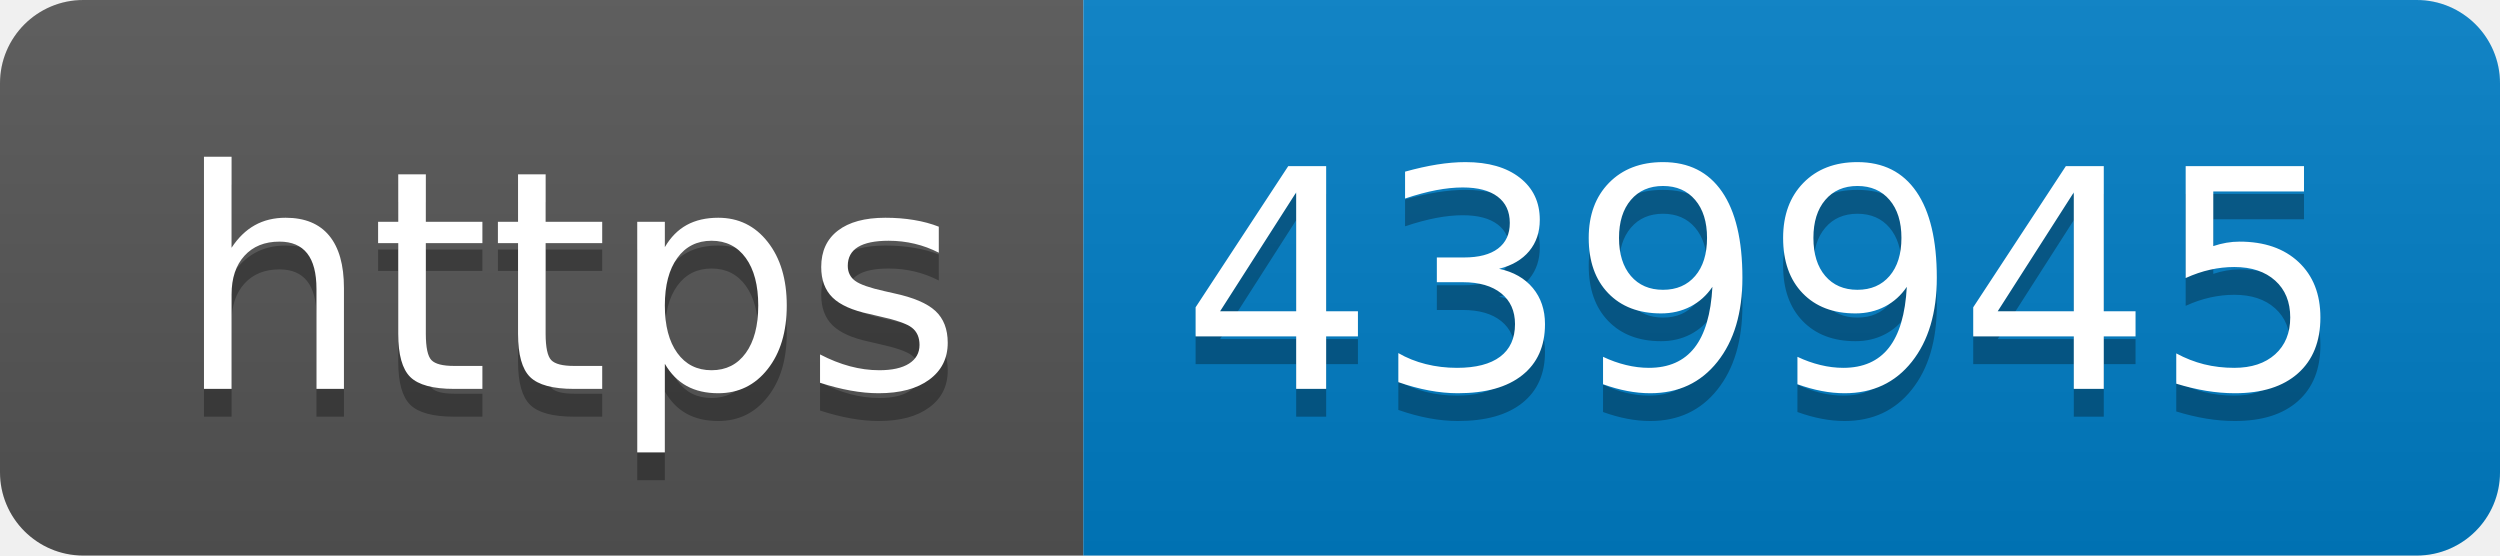
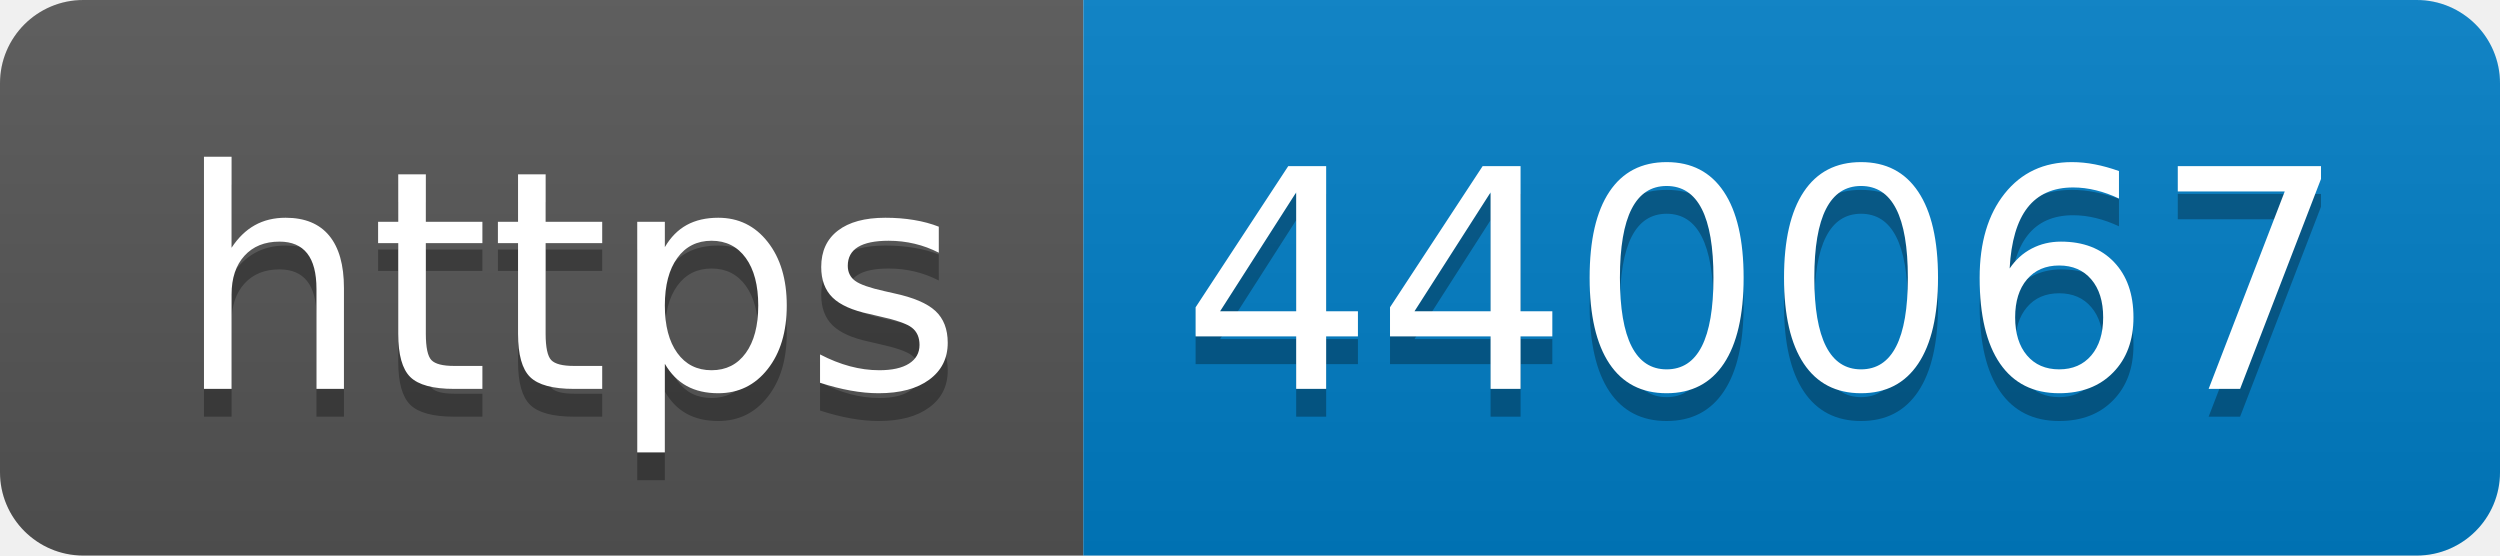
- <svg xmlns="http://www.w3.org/2000/svg" width="90" height="20" role="img" aria-label="https: 439945">
+ <svg xmlns="http://www.w3.org/2000/svg" width="90" height="20" role="img" aria-label="https: 440067">
  <linearGradient id="s" x2="0" y2="100%">
    <stop offset="0" stop-color="#bbb" stop-opacity=".1" />
    <stop offset="1" stop-opacity=".1" />
  </linearGradient>
  <clipPath id="r">
    <rect width="90" height="20" rx="3" fill="#fff" />
  </clipPath>
  <g clip-path="url(#r)">
    <rect width="39" height="20" fill="#555" />
    <rect x="39" width="51" height="20" fill="#007ec6" />
    <rect width="90" height="20" fill="url(#s)" />
  </g>
  <g fill="#fff" text-anchor="middle" font-family="Verdana,Geneva,DejaVu Sans,sans-serif" text-rendering="geometricPrecision" font-size="110">
    <text aria-hidden="true" x="205" y="150" fill="#010101" fill-opacity=".3" transform="scale(.1)" textLength="290">https</text>
    <text x="205" y="140" transform="scale(.1)" fill="#fff" textLength="290">https</text>
-     <text aria-hidden="true" x="635" y="150" fill="#010101" fill-opacity=".3" transform="scale(.1)" textLength="410">439945</text>
-     <text x="635" y="140" transform="scale(.1)" fill="#fff" textLength="410">439945</text>
+     <text aria-hidden="true" x="635" y="150" fill="#010101" fill-opacity=".3" transform="scale(.1)" textLength="410">440067</text>
+     <text x="635" y="140" transform="scale(.1)" fill="#fff" textLength="410">440067</text>
  </g>
</svg>
